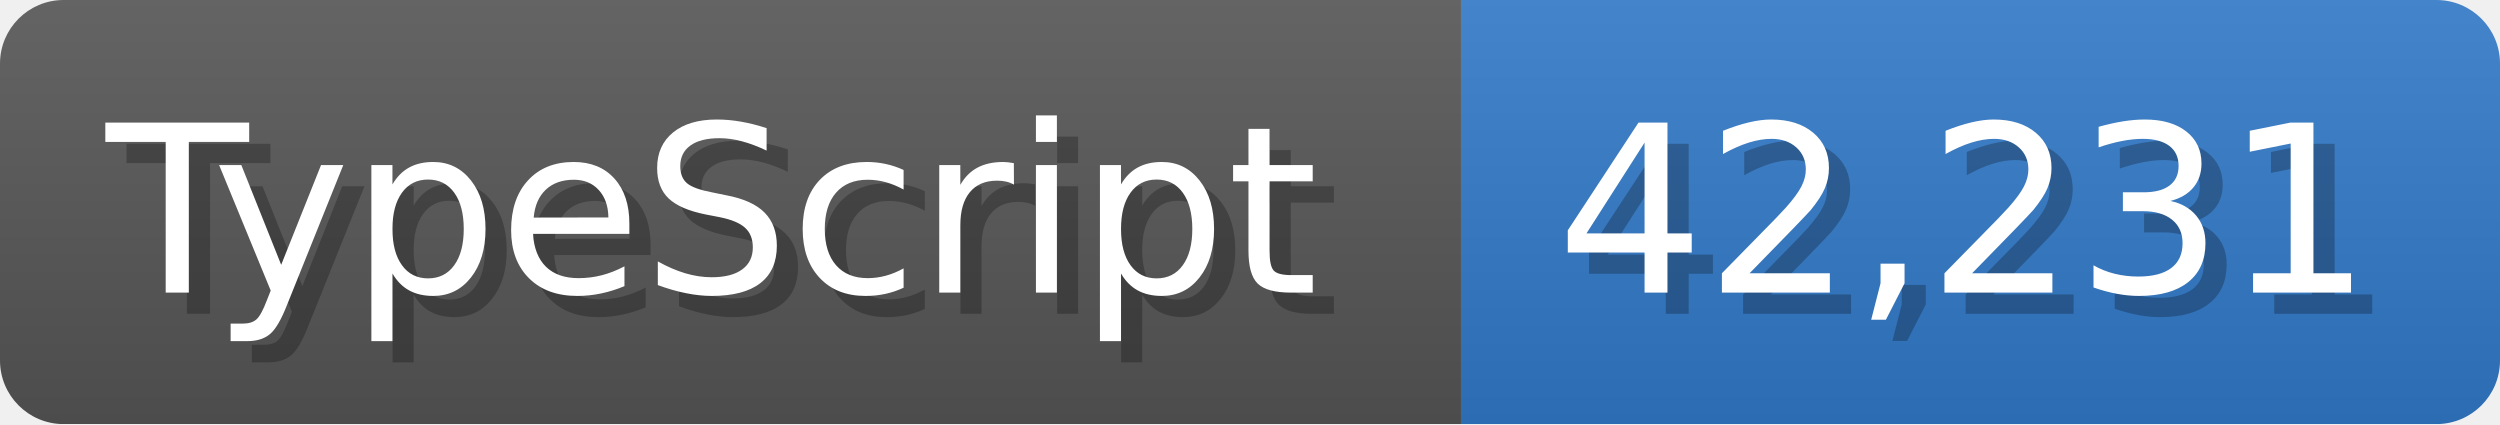
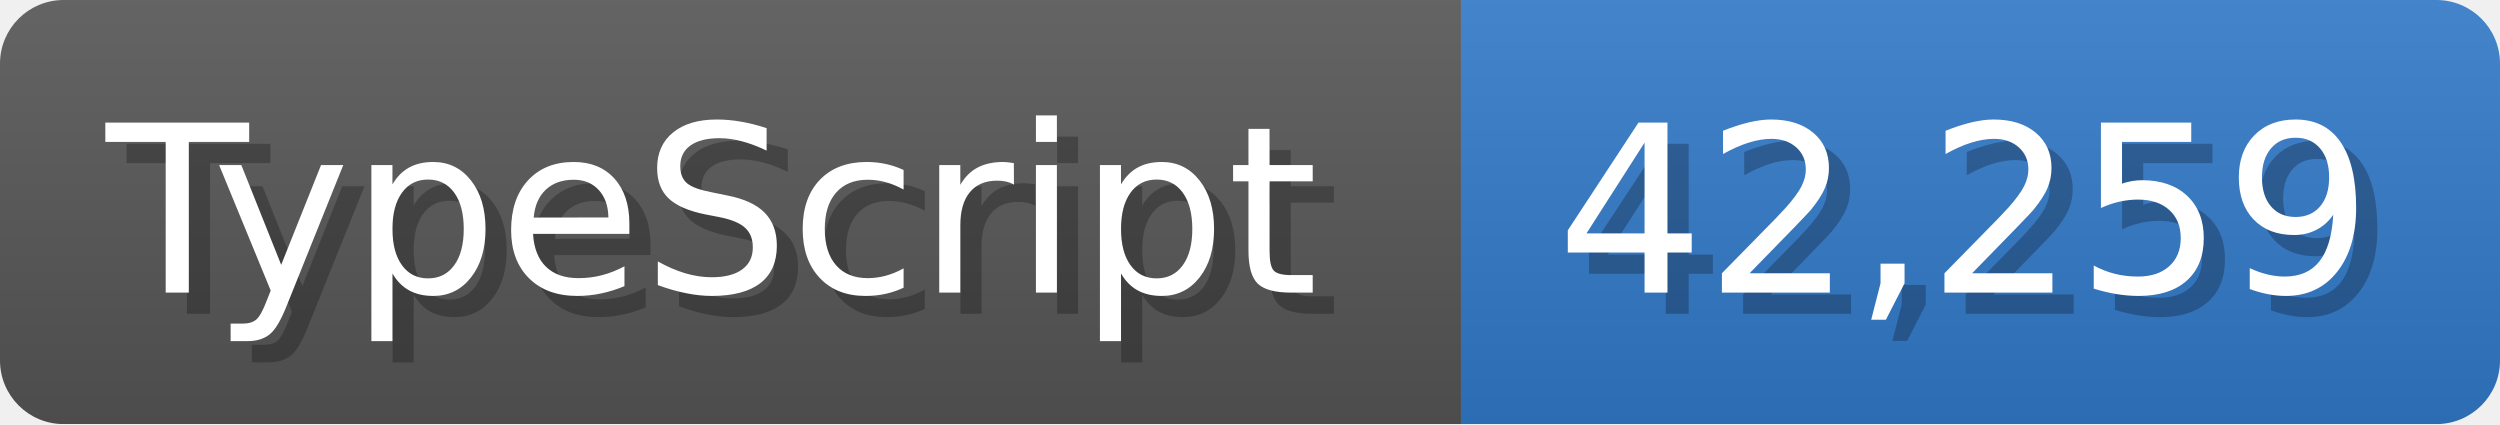
<svg xmlns="http://www.w3.org/2000/svg" width="117.9" height="20" viewBox="0 0 1179 200">
  <linearGradient id="a" x2="0" y2="100%">
    <stop offset="0" stop-opacity=".1" stop-color="#EEE" />
    <stop offset="1" stop-opacity=".1" />
  </linearGradient>
  <mask id="m">
    <rect width="1179" height="200" rx="30" fill="#FFF" />
  </mask>
  <g mask="url(#m)">
    <rect width="689" height="200" fill="#555" />
    <rect width="490" height="200" fill="#3178c6" x="689" />
    <rect width="1179" height="200" fill="url(#a)" />
  </g>
  <g fill="#fff" text-anchor="start" font-family="Verdana,DejaVu Sans,sans-serif" font-size="110">
    <text x="60" y="148" textLength="589" fill="#000" opacity="0.25">TypeScript</text>
    <text x="50" y="138" textLength="589">TypeScript</text>
-     <text x="744" y="148" textLength="390" fill="#000" opacity="0.25">42,231</text>
-     <text x="734" y="138" textLength="390">42,231</text>
+     <text x="744" y="148" textLength="390" fill="#000" opacity="0.25">42,259</text>
+     <text x="734" y="138" textLength="390">42,259</text>
  </g>
</svg>
